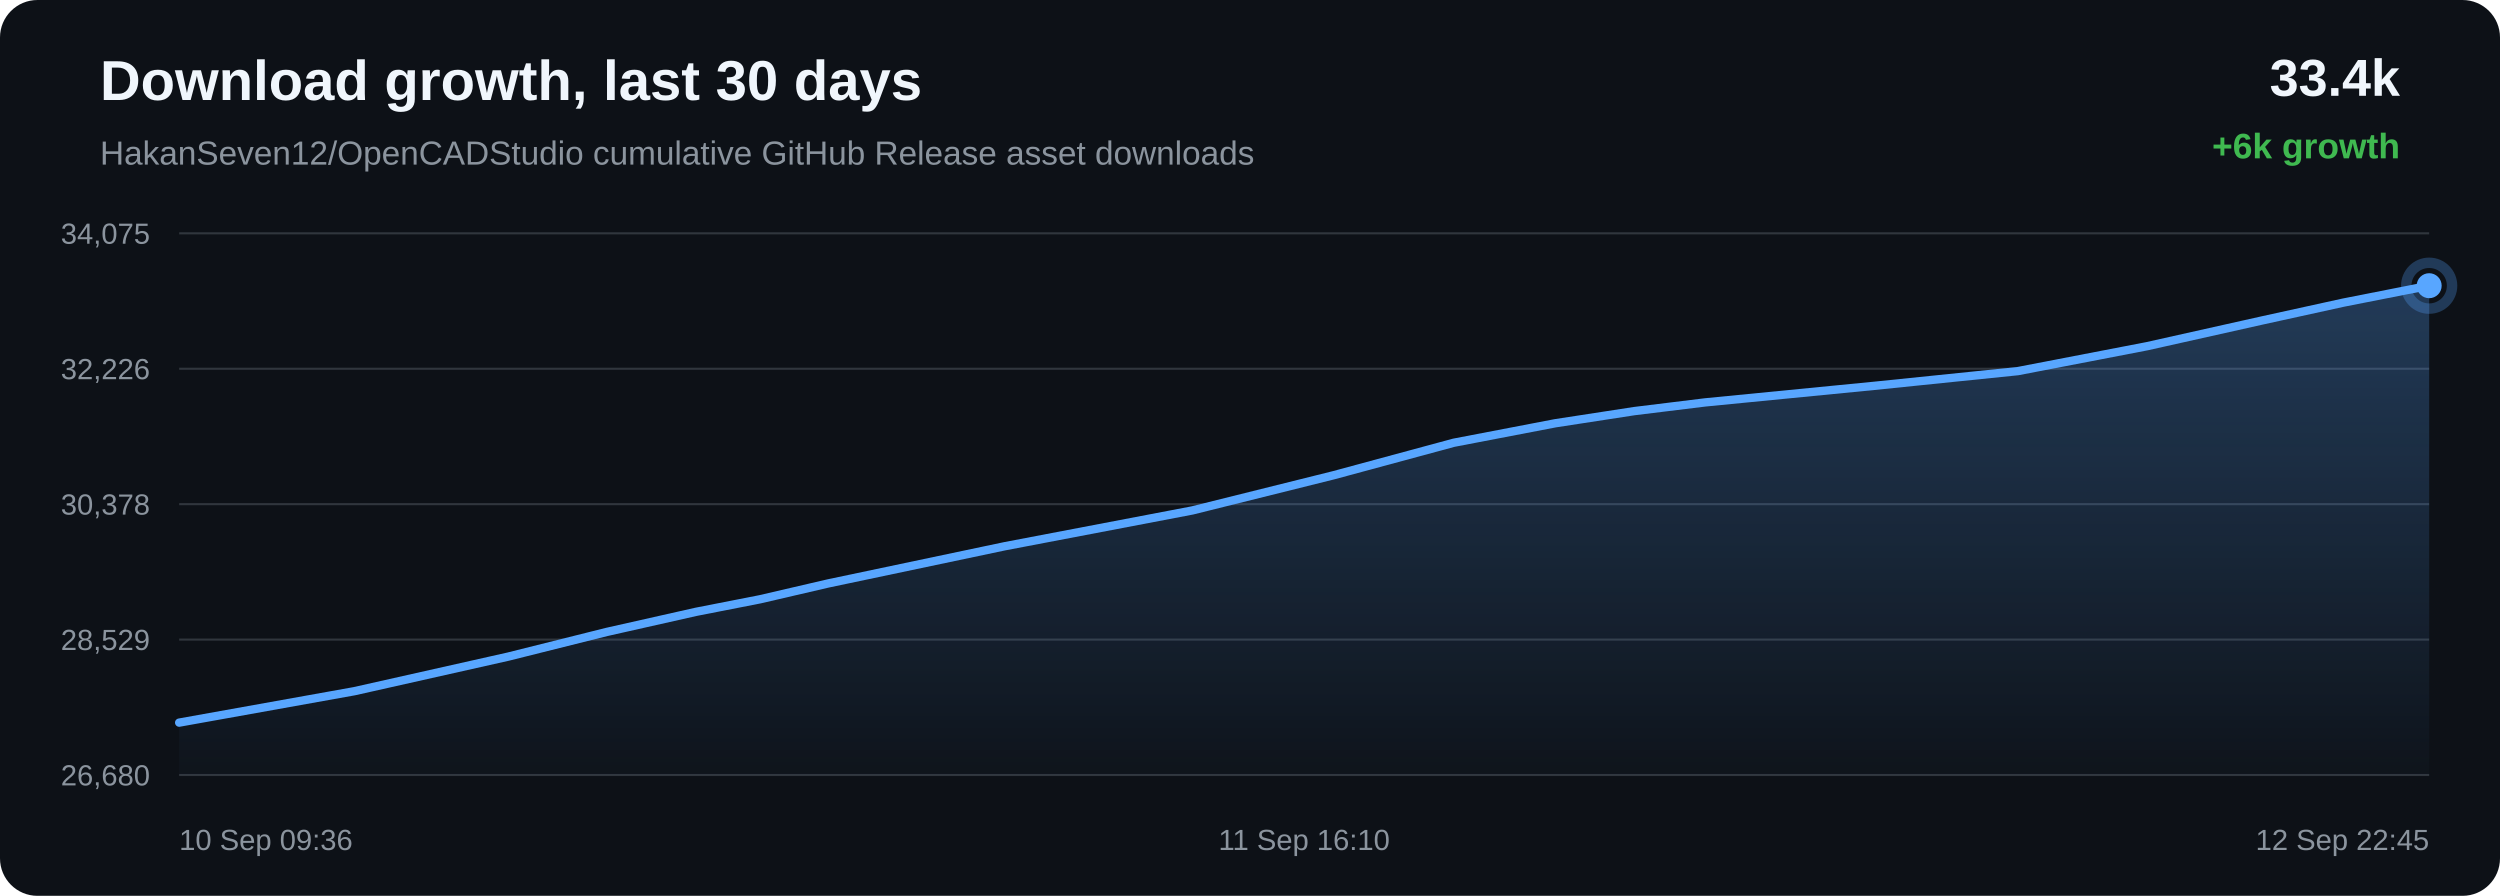
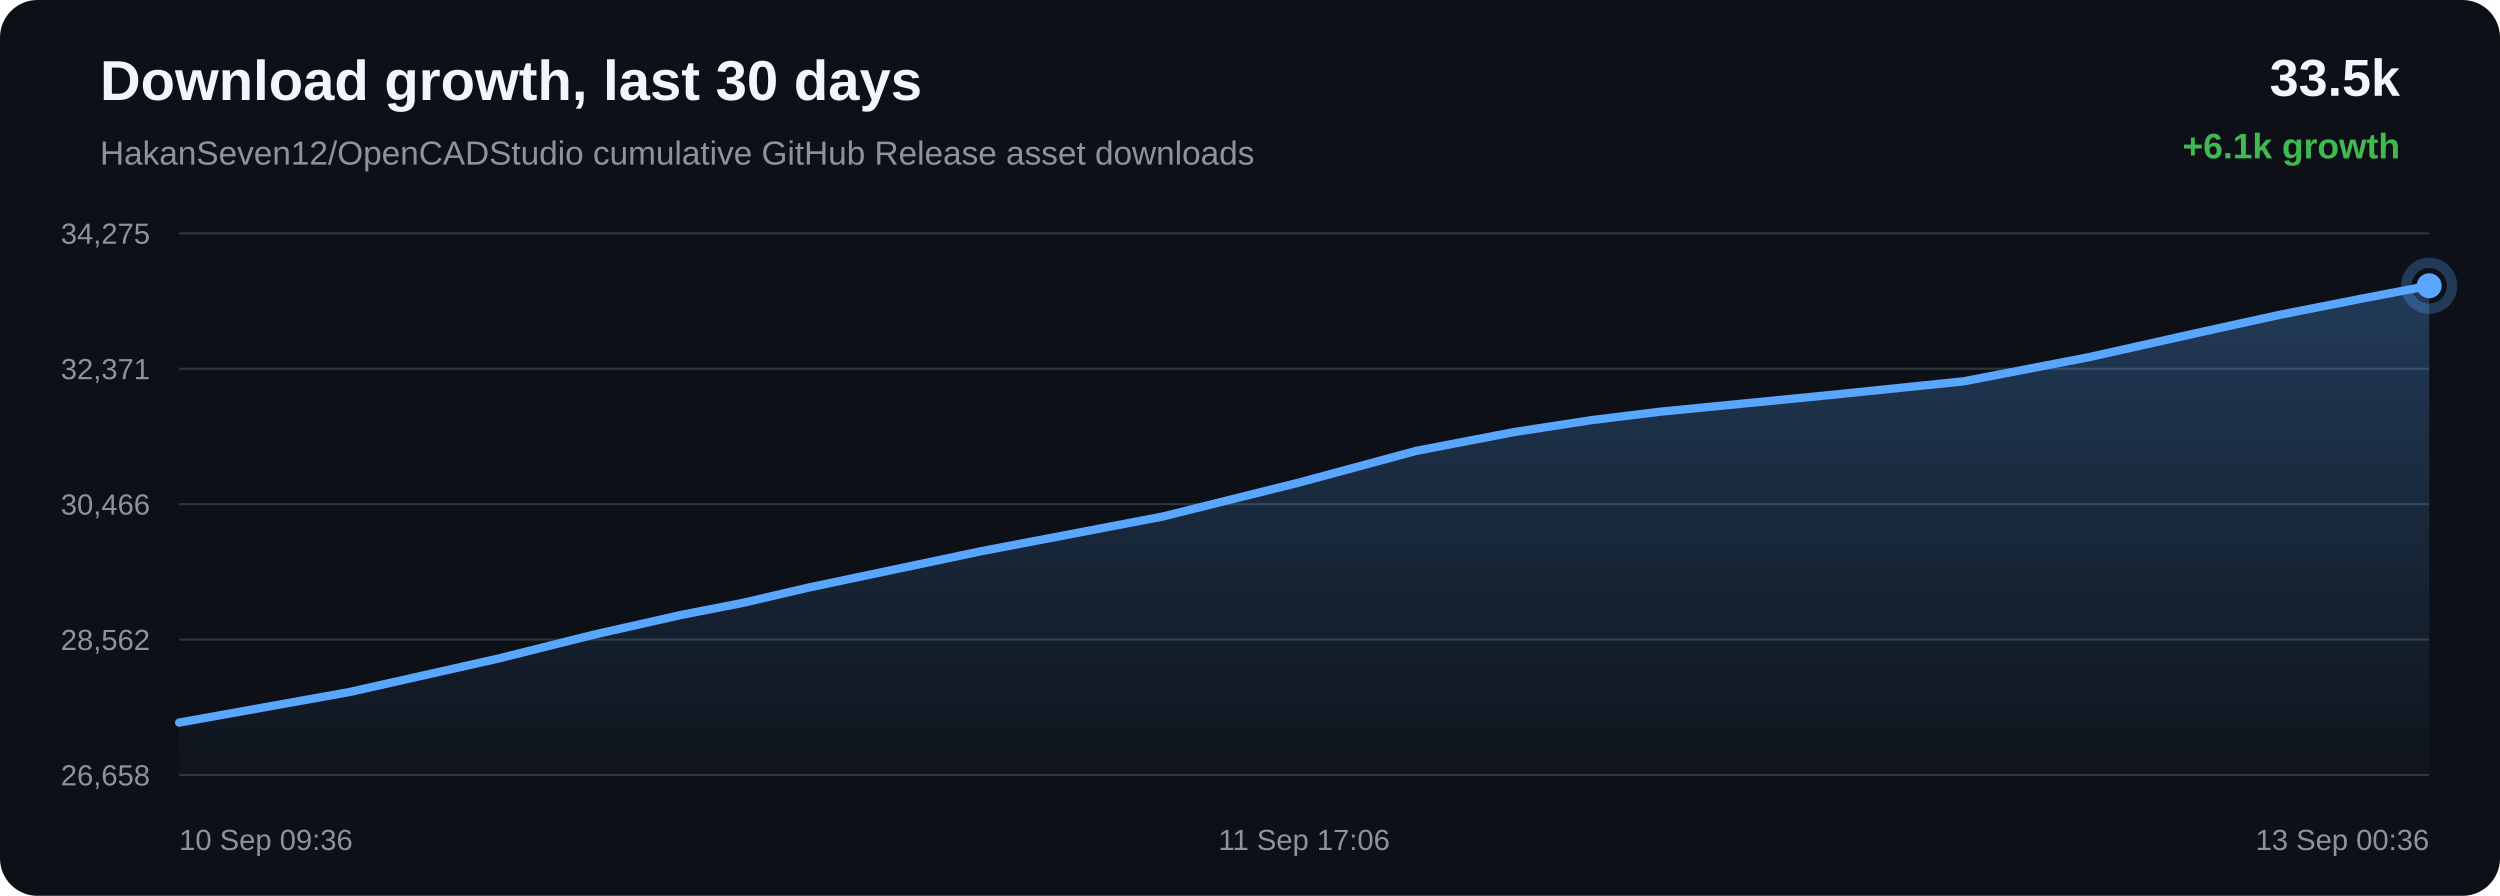
<svg xmlns="http://www.w3.org/2000/svg" width="1200" height="430" viewBox="0 0 1200 430">
  <defs>
    <linearGradient id="area" x1="0" x2="0" y1="0" y2="1">
      <stop offset="0%" stop-color="#58a6ff" stop-opacity="0.28" />
      <stop offset="100%" stop-color="#58a6ff" stop-opacity="0.02" />
    </linearGradient>
  </defs>
  <rect width="100%" height="100%" rx="18" fill="#0d1117" />
  <text x="48" y="48" fill="#f0f6fc" font-family="Arial, sans-serif" font-size="27" font-weight="700">Download growth, last 30 days</text>
  <text x="48" y="79" fill="#8b949e" font-family="Arial, sans-serif" font-size="16">HakanSeven12/OpenCADStudio cumulative GitHub Release asset downloads</text>
-   <text x="1152" y="46" text-anchor="end" fill="#f0f6fc" font-family="Arial, sans-serif" font-size="25" font-weight="700">33.4k</text>
-   <text x="1152" y="76" text-anchor="end" fill="#3fb950" font-family="Arial, sans-serif" font-size="17" font-weight="700">+6k growth</text>
+   <text x="1152" y="46" text-anchor="end" fill="#f0f6fc" font-family="Arial, sans-serif" font-size="25" font-weight="700">33.5k</text>
+   <text x="1152" y="76" text-anchor="end" fill="#3fb950" font-family="Arial, sans-serif" font-size="17" font-weight="700">+6.1k growth</text>
  <line x1="86" y1="112.00" x2="1166" y2="112.00" stroke="#30363d" stroke-width="1" />
  <line x1="86" y1="177.00" x2="1166" y2="177.00" stroke="#30363d" stroke-width="1" />
  <line x1="86" y1="242.00" x2="1166" y2="242.00" stroke="#30363d" stroke-width="1" />
  <line x1="86" y1="307.00" x2="1166" y2="307.00" stroke="#30363d" stroke-width="1" />
  <line x1="86" y1="372.00" x2="1166" y2="372.00" stroke="#30363d" stroke-width="1" />
-   <text x="72" y="117.00" text-anchor="end" fill="#8b949e" font-family="Arial, sans-serif" font-size="14">34,075</text>
-   <text x="72" y="182.00" text-anchor="end" fill="#8b949e" font-family="Arial, sans-serif" font-size="14">32,226</text>
-   <text x="72" y="247.00" text-anchor="end" fill="#8b949e" font-family="Arial, sans-serif" font-size="14">30,378</text>
-   <text x="72" y="312.00" text-anchor="end" fill="#8b949e" font-family="Arial, sans-serif" font-size="14">28,529</text>
-   <text x="72" y="377.00" text-anchor="end" fill="#8b949e" font-family="Arial, sans-serif" font-size="14">26,680</text>
-   <path d="M 86.00 346.86 L 170.06 331.78 L 243.92 315.18 L 291.24 303.33 L 334.12 293.67 L 364.83 287.65 L 397.49 280.06 L 482.26 262.20 L 572.32 245.01 L 640.07 228.13 L 697.79 212.52 L 746.51 203.17 L 784.46 197.33 L 818.49 193.15 L 899.65 185.20 L 968.60 178.13 L 1030.57 166.18 L 1086.23 153.73 L 1124.81 145.26 L 1166.00 137.14 L 1166.00 372.00 L 86.00 372.00 Z" fill="url(#area)" />
-   <path d="M 86.00 346.86 L 170.06 331.78 L 243.92 315.18 L 291.24 303.33 L 334.12 293.67 L 364.83 287.65 L 397.49 280.06 L 482.26 262.20 L 572.32 245.01 L 640.07 228.13 L 697.79 212.52 L 746.51 203.17 L 784.46 197.33 L 818.49 193.15 L 899.65 185.20 L 968.60 178.13 L 1030.57 166.18 L 1086.23 153.73 L 1124.81 145.26 L 1166.00 137.14" fill="none" stroke="#58a6ff" stroke-width="4" stroke-linecap="round" stroke-linejoin="round" />
-   <circle cx="1166.00" cy="137.14" r="6" fill="#58a6ff" />
-   <circle cx="1166.00" cy="137.14" r="11" fill="none" stroke="#58a6ff" stroke-opacity="0.28" stroke-width="5" />
+   <text x="72" y="117.00" text-anchor="end" fill="#8b949e" font-family="Arial, sans-serif" font-size="14">34,275</text>
+   <text x="72" y="182.00" text-anchor="end" fill="#8b949e" font-family="Arial, sans-serif" font-size="14">32,371</text>
+   <text x="72" y="247.00" text-anchor="end" fill="#8b949e" font-family="Arial, sans-serif" font-size="14">30,466</text>
+   <text x="72" y="312.00" text-anchor="end" fill="#8b949e" font-family="Arial, sans-serif" font-size="14">28,562</text>
+   <text x="72" y="377.00" text-anchor="end" fill="#8b949e" font-family="Arial, sans-serif" font-size="14">26,658</text>
+   <path d="M 86.00 346.84 L 167.58 332.20 L 239.26 316.09 L 285.19 304.59 L 326.80 295.20 L 356.61 289.36 L 388.30 281.99 L 470.58 264.65 L 557.98 247.96 L 623.73 231.57 L 679.75 216.42 L 727.03 207.34 L 763.86 201.67 L 796.88 197.61 L 875.65 189.89 L 942.57 183.03 L 1002.71 171.43 L 1056.73 159.34 L 1094.17 151.12 L 1134.15 143.23 L 1166.00 137.16 L 1166.00 372.00 L 86.00 372.00 Z" fill="url(#area)" />
+   <path d="M 86.00 346.84 L 167.58 332.20 L 239.26 316.09 L 285.19 304.59 L 326.80 295.20 L 356.61 289.36 L 388.30 281.99 L 470.58 264.65 L 557.98 247.96 L 623.73 231.57 L 679.75 216.42 L 727.03 207.34 L 763.86 201.67 L 796.88 197.61 L 875.65 189.89 L 942.57 183.03 L 1002.71 171.43 L 1056.73 159.34 L 1094.17 151.12 L 1134.15 143.23 L 1166.00 137.16" fill="none" stroke="#58a6ff" stroke-width="4" stroke-linecap="round" stroke-linejoin="round" />
+   <circle cx="1166.00" cy="137.16" r="6" fill="#58a6ff" />
+   <circle cx="1166.00" cy="137.16" r="11" fill="none" stroke="#58a6ff" stroke-opacity="0.28" stroke-width="5" />
  <text x="86.00" y="408" text-anchor="start" fill="#8b949e" font-family="Arial, sans-serif" font-size="14">10 Sep 09:36</text>
-   <text x="626.00" y="408" text-anchor="middle" fill="#8b949e" font-family="Arial, sans-serif" font-size="14">11 Sep 16:10</text>
-   <text x="1166.00" y="408" text-anchor="end" fill="#8b949e" font-family="Arial, sans-serif" font-size="14">12 Sep 22:45</text>
+   <text x="626.00" y="408" text-anchor="middle" fill="#8b949e" font-family="Arial, sans-serif" font-size="14">11 Sep 17:06</text>
+   <text x="1166.00" y="408" text-anchor="end" fill="#8b949e" font-family="Arial, sans-serif" font-size="14">13 Sep 00:36</text>
</svg>
